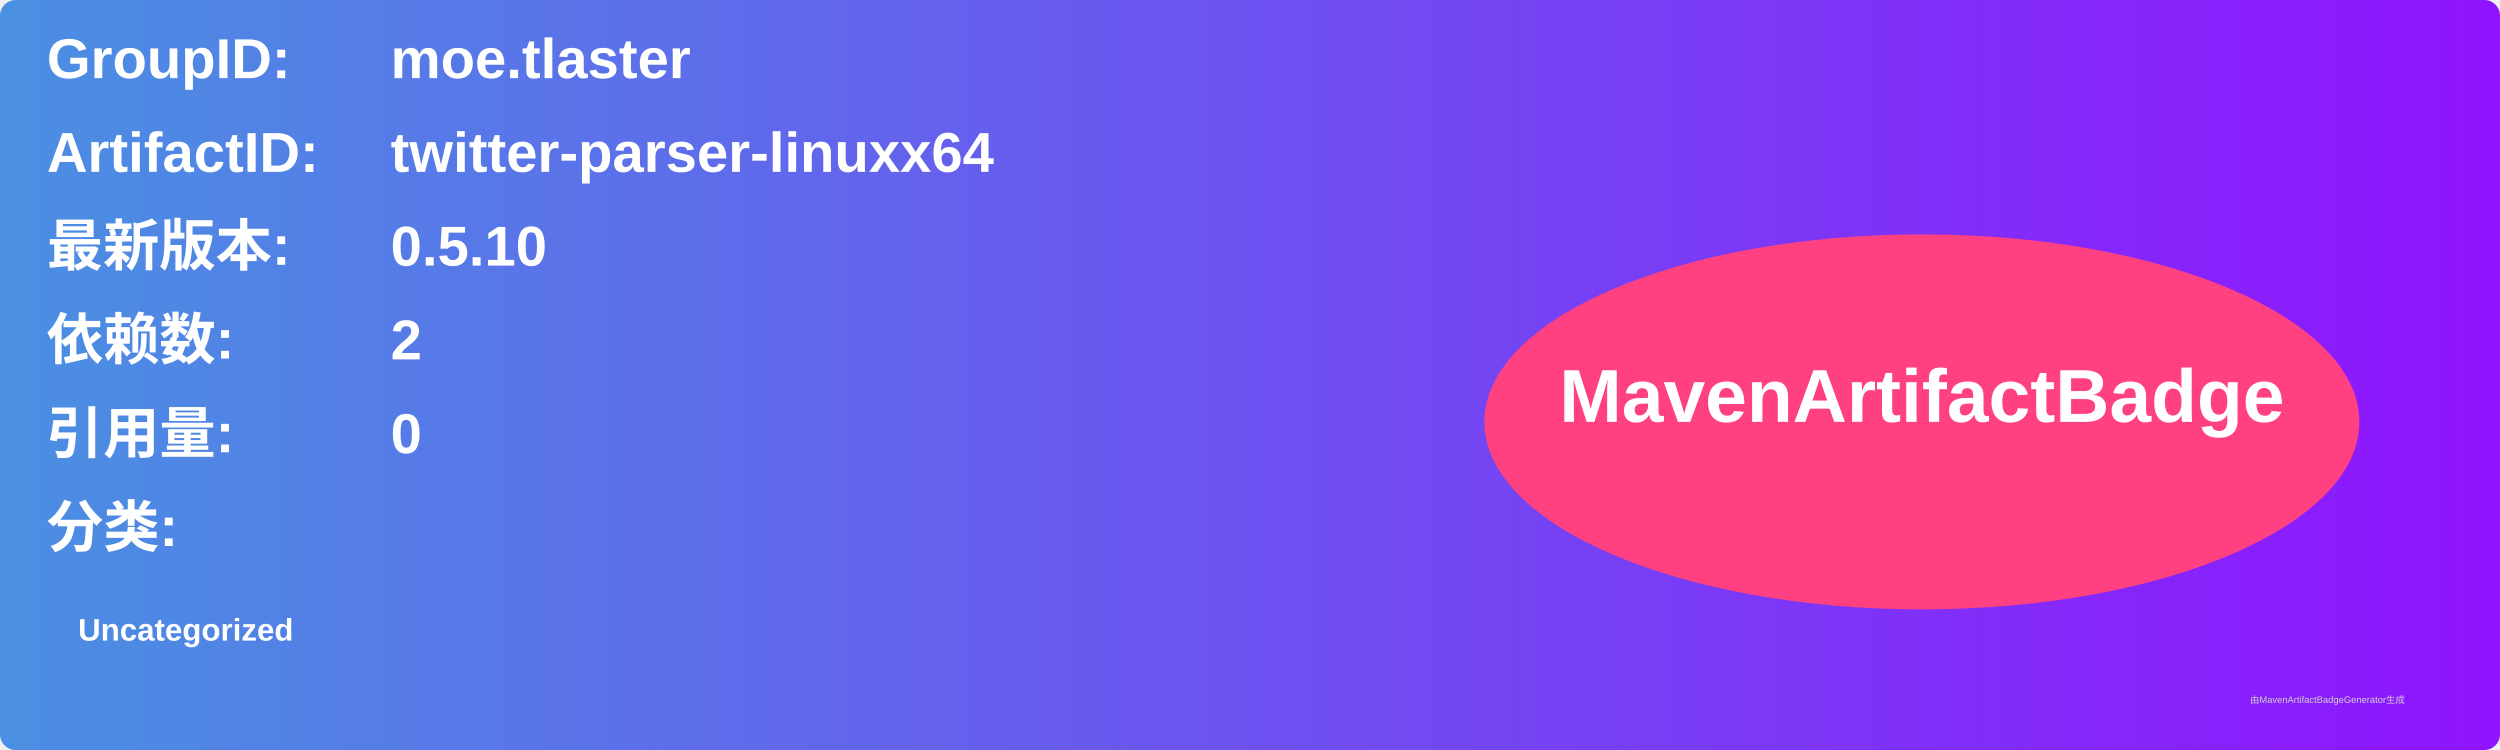
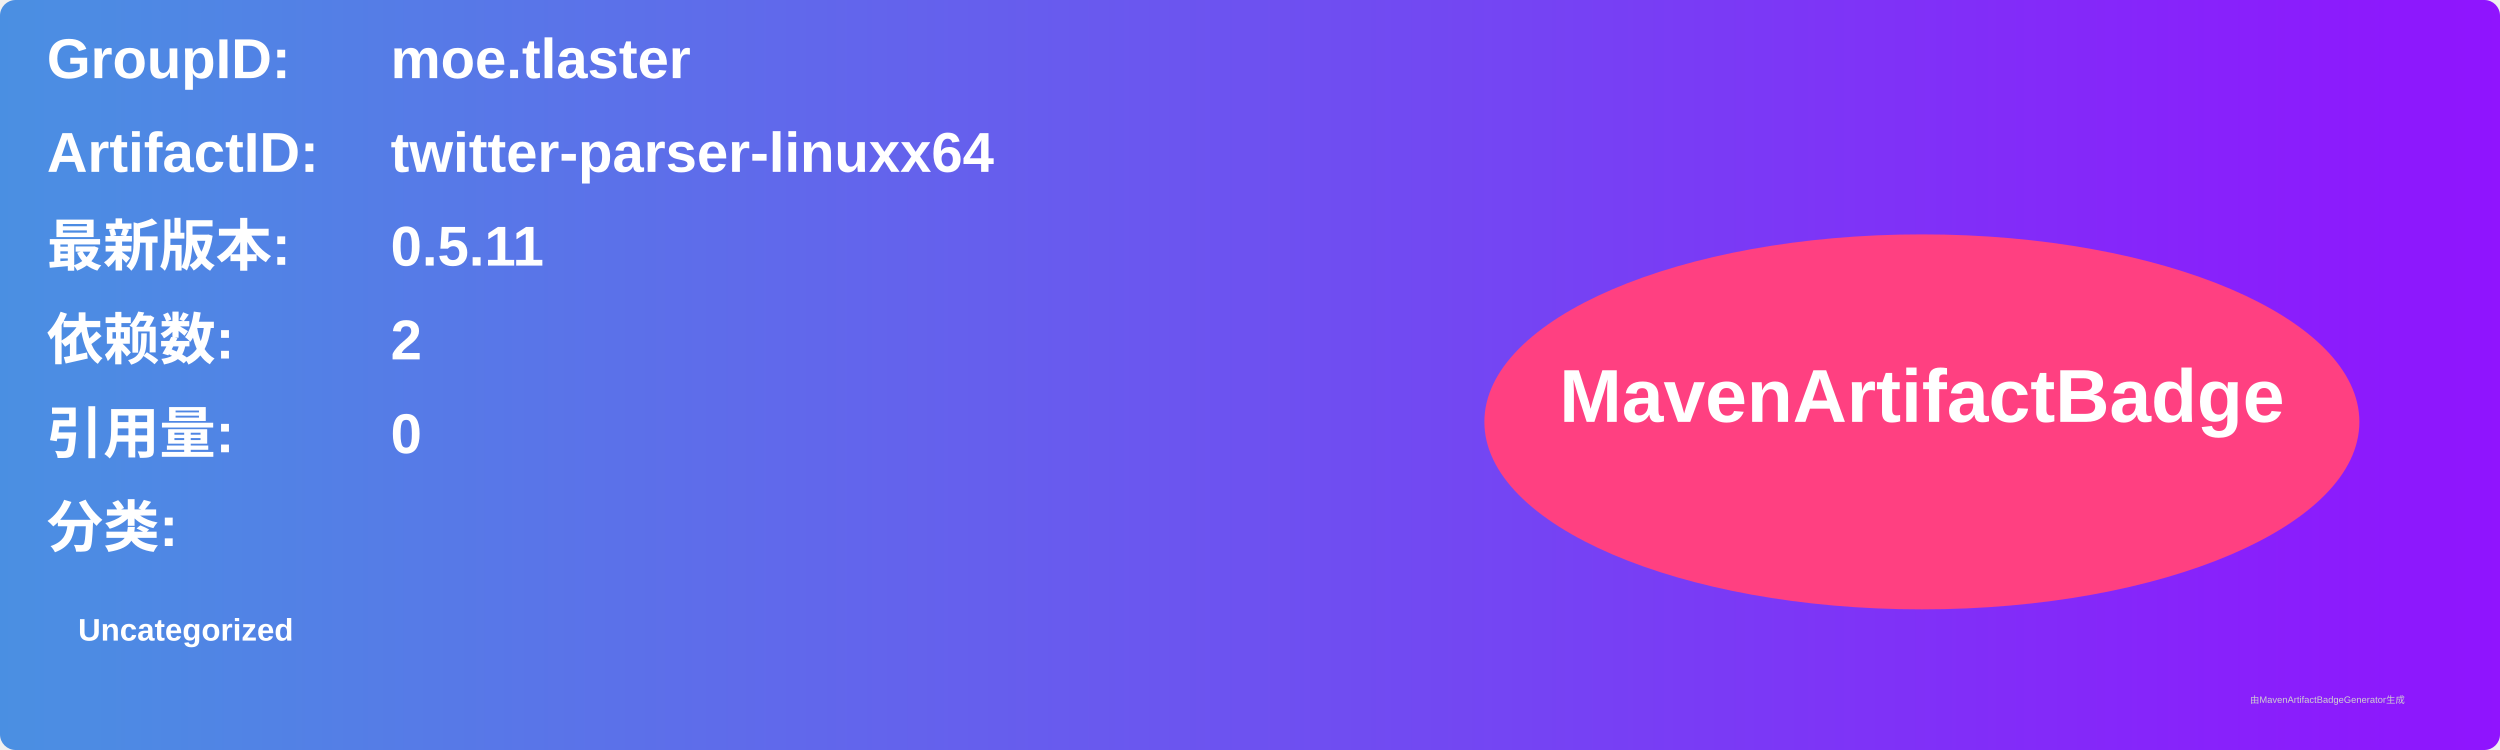
<svg xmlns="http://www.w3.org/2000/svg" width="800" height="240" viewBox="0 0 800 240">
  <linearGradient id="grad" x1="0%" y1="0%" x2="100%" y2="0%">
    <stop offset="0%" stop-color="#4a90e2" />
    <stop offset="100%" stop-color="#9013fe" />
  </linearGradient>
  <rect width="100%" height="100%" rx="5" ry="5" fill="url(#grad)" />
  <g transform="translate(15, 15)">
    <text x="0" y="10" font-family="Arial" font-size="18" fill="white" font-weight="bold" width="260">GroupID:</text>
    <text x="110" y="10" font-family="Arial" font-size="18" fill="white" font-weight="bold" width="460">moe.tlaster</text>
    <text x="0" y="40" font-family="Arial" font-size="18" fill="white" font-weight="bold" width="260">ArtifactID:</text>
    <text x="110" y="40" font-family="Arial" font-size="18" fill="white" font-weight="bold" width="460">twitter-parser-linuxx64</text>
    <text x="0" y="70" font-family="Arial" font-size="18" fill="white" font-weight="bold">最新版本:</text>
    <text x="110" y="70" font-family="Arial" font-size="18" fill="white" font-weight="bold">
-       <tspan font-weight="bold">0.5.10</tspan>
+       <tspan font-weight="bold">0.5.11</tspan>
    </text>
    <text x="0" y="100" font-family="Arial" font-size="18" fill="white" font-weight="bold">依赖数: </text>
    <text x="110" y="100" font-family="Arial" font-size="18" fill="white">
      <tspan font-weight="bold">2</tspan>
    </text>
    <text x="0" y="130" font-family="Arial" font-size="18" fill="white" font-weight="bold">引用量: </text>
    <text x="110" y="130" font-family="Arial" font-size="18" fill="white">
      <tspan font-weight="bold">0</tspan>
    </text>
    <text x="0" y="160" font-family="Arial" font-size="18" fill="white" font-weight="bold">分类:</text>
    <text x="10" y="190" font-family="Arial" font-size="10" fill="white">
      <tspan font-weight="bold">Uncategorized</tspan>
    </text>
    <ellipse cx="600" cy="120" rx="140" ry="60" fill="#ff4081" />
    <text x="600" y="120" text-anchor="middle" font-family="Arial" font-size="24" fill="white" font-weight="bold">MavenArtifactBadge</text>
  </g>
  <text x="720" y="225" font-family="Arial" font-size="3" fill="#d0d0d0">由MavenArtifactBadgeGenerator生成</text>
</svg>
